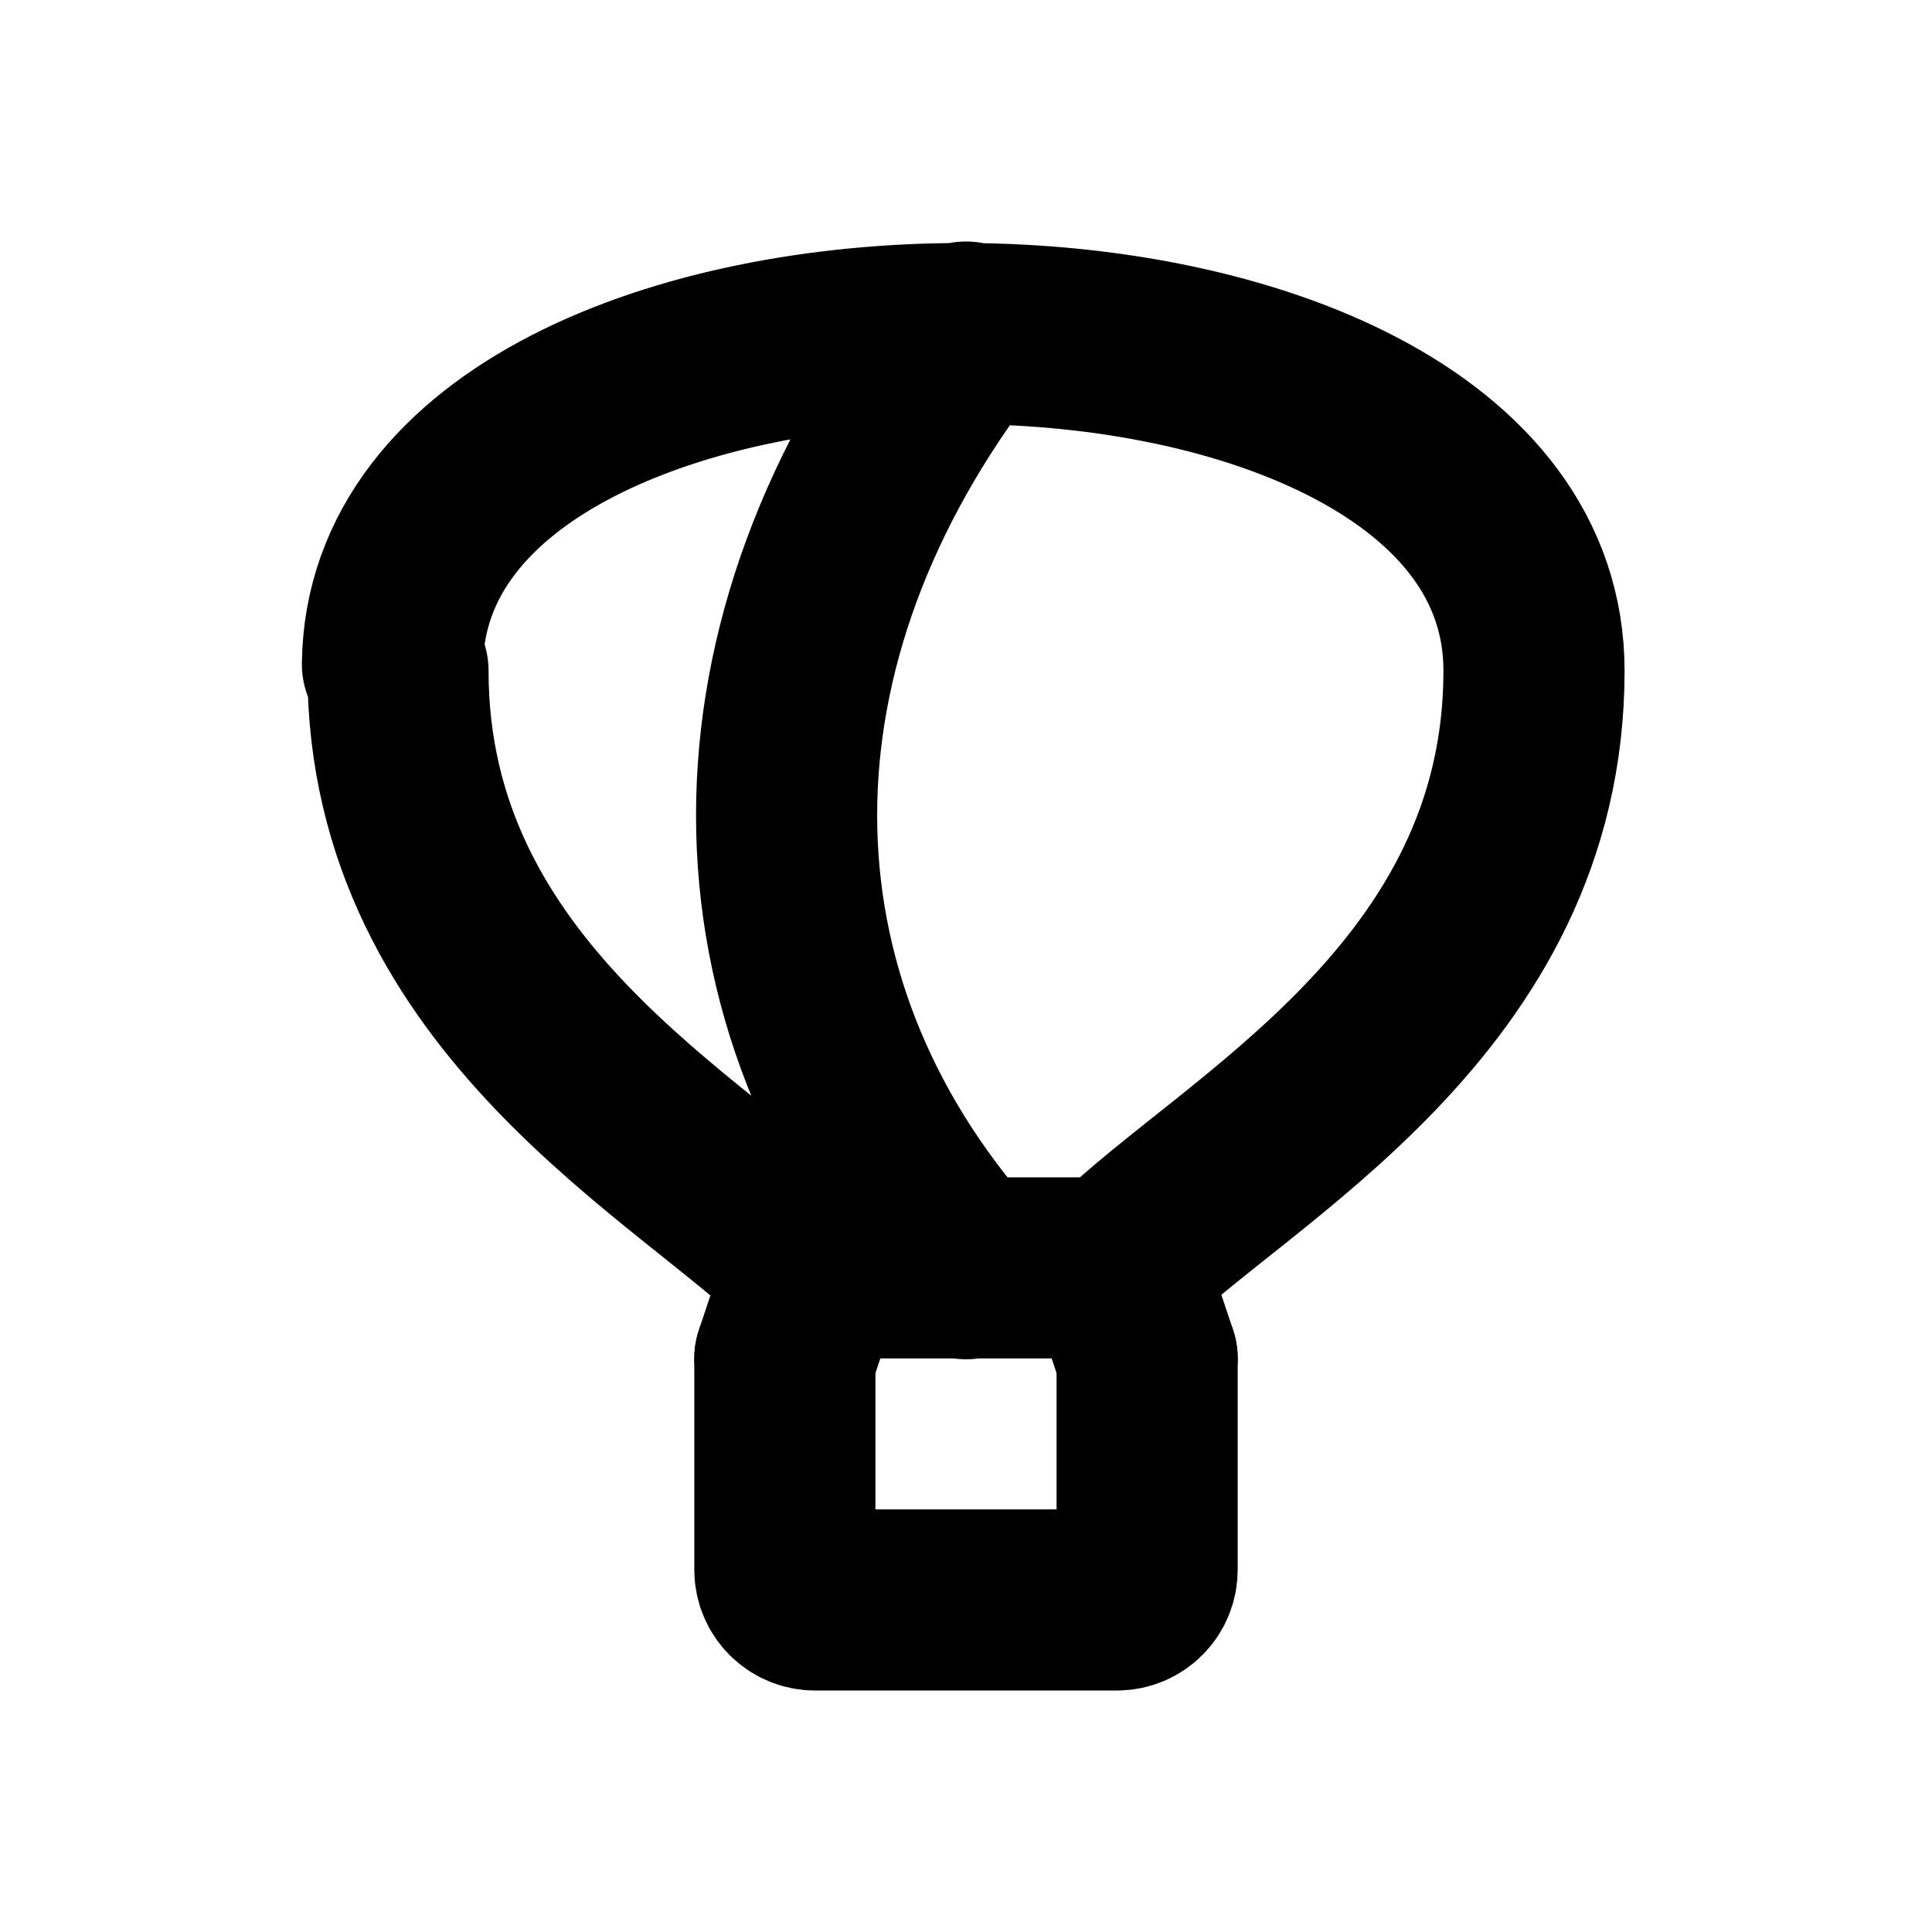
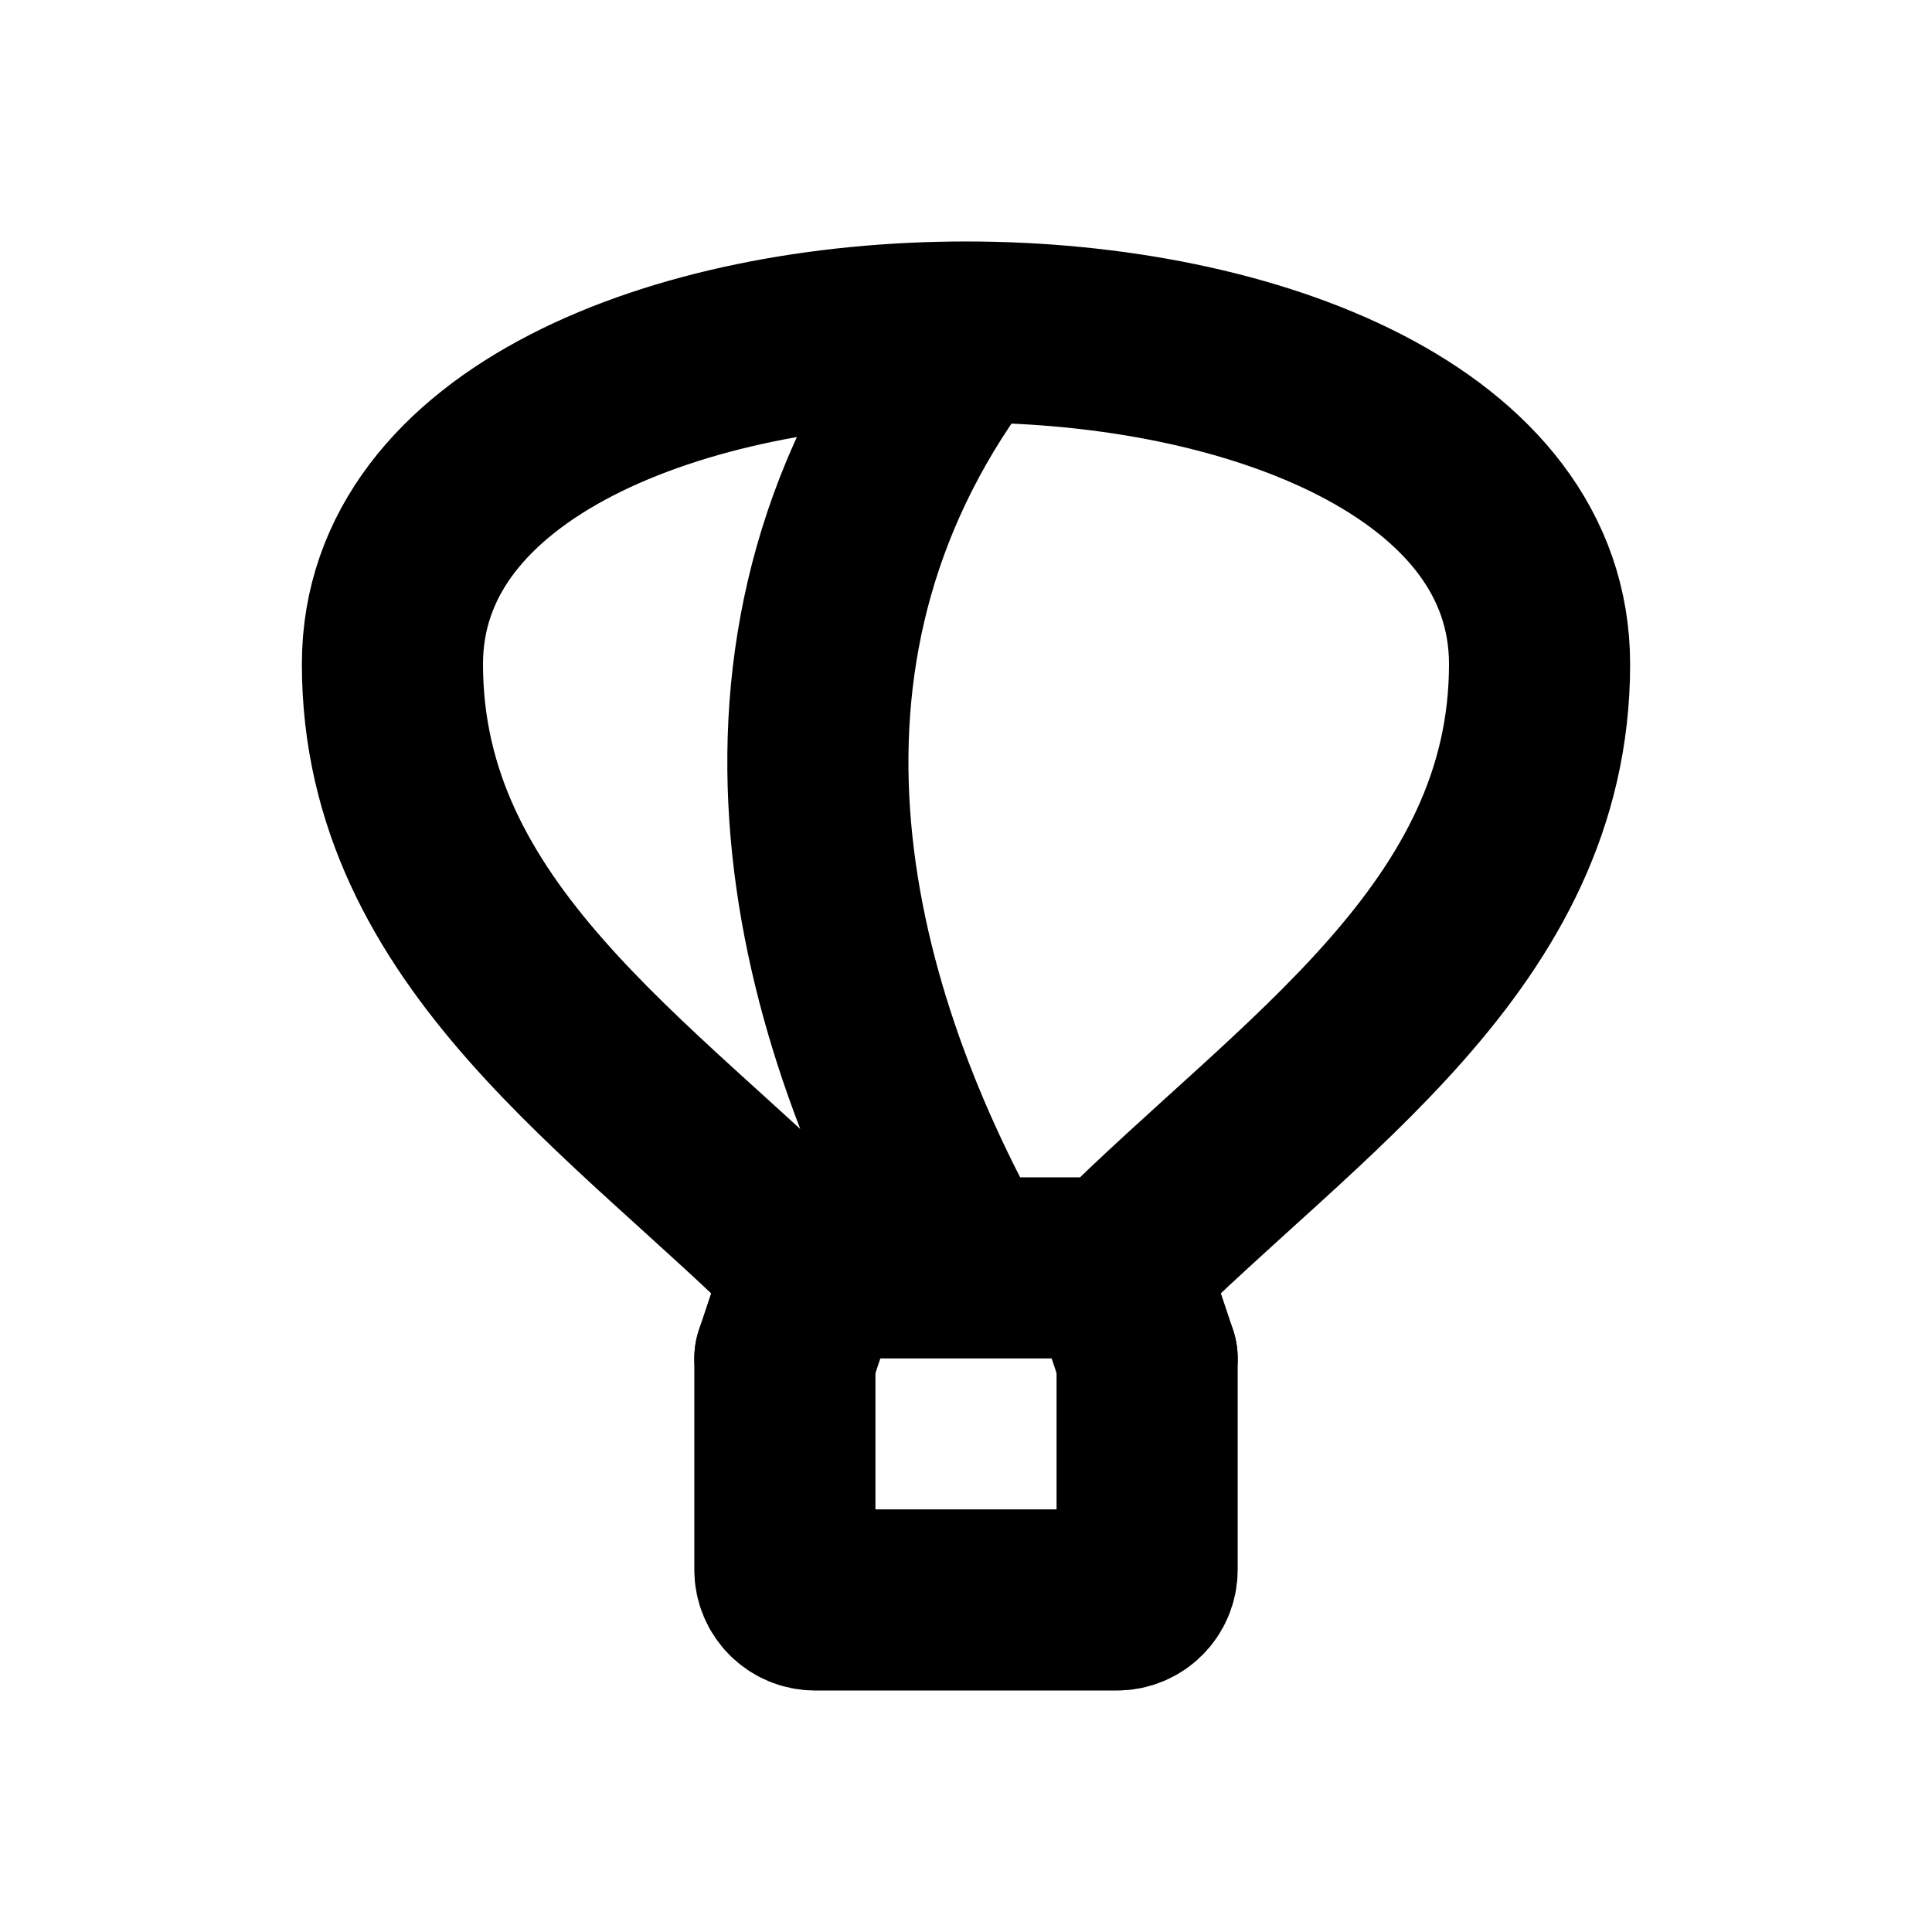
<svg xmlns="http://www.w3.org/2000/svg" width="16" height="16" viewBox="0 0 16 16" fill="none" stroke="currentColor" stroke-width="1.5" stroke-linecap="round" stroke-linejoin="round" aria-hidden="true" focusable="false">
-   <path d="M3.25 5.5C3.296 1.841 12.704 1.841 12.704 5.555 12.704 8.278 10.228 9.516 9.238 10.5H6.75C5.772 9.517 3.296 8.279 3.296 5.555ZM8 2.75C6.019 5.308 6.019 8.279 8 10.507M6.75 10.5L6.5 11.25M9.25 10.5L9.5 11.25" />
+   <path d="M3.25 5.5C3.25 1.833 12.75 1.833 12.75 5.5C12.75 7.75 10.75 9 9.25 10.5H6.75C5.25 9 3.25 7.75 3.25 5.5ZM8 2.75C6.019 5.308 6.75 8.279 8 10.5M6.75 10.5L6.5 11.25M9.25 10.5L9.5 11.25" />
  <path d="M6.5 11.25V13A0.25 0.25 0 0 0 6.75 13.25H9.25A0.25 0.25 0 0 0 9.5 13V11.25" />
</svg>
